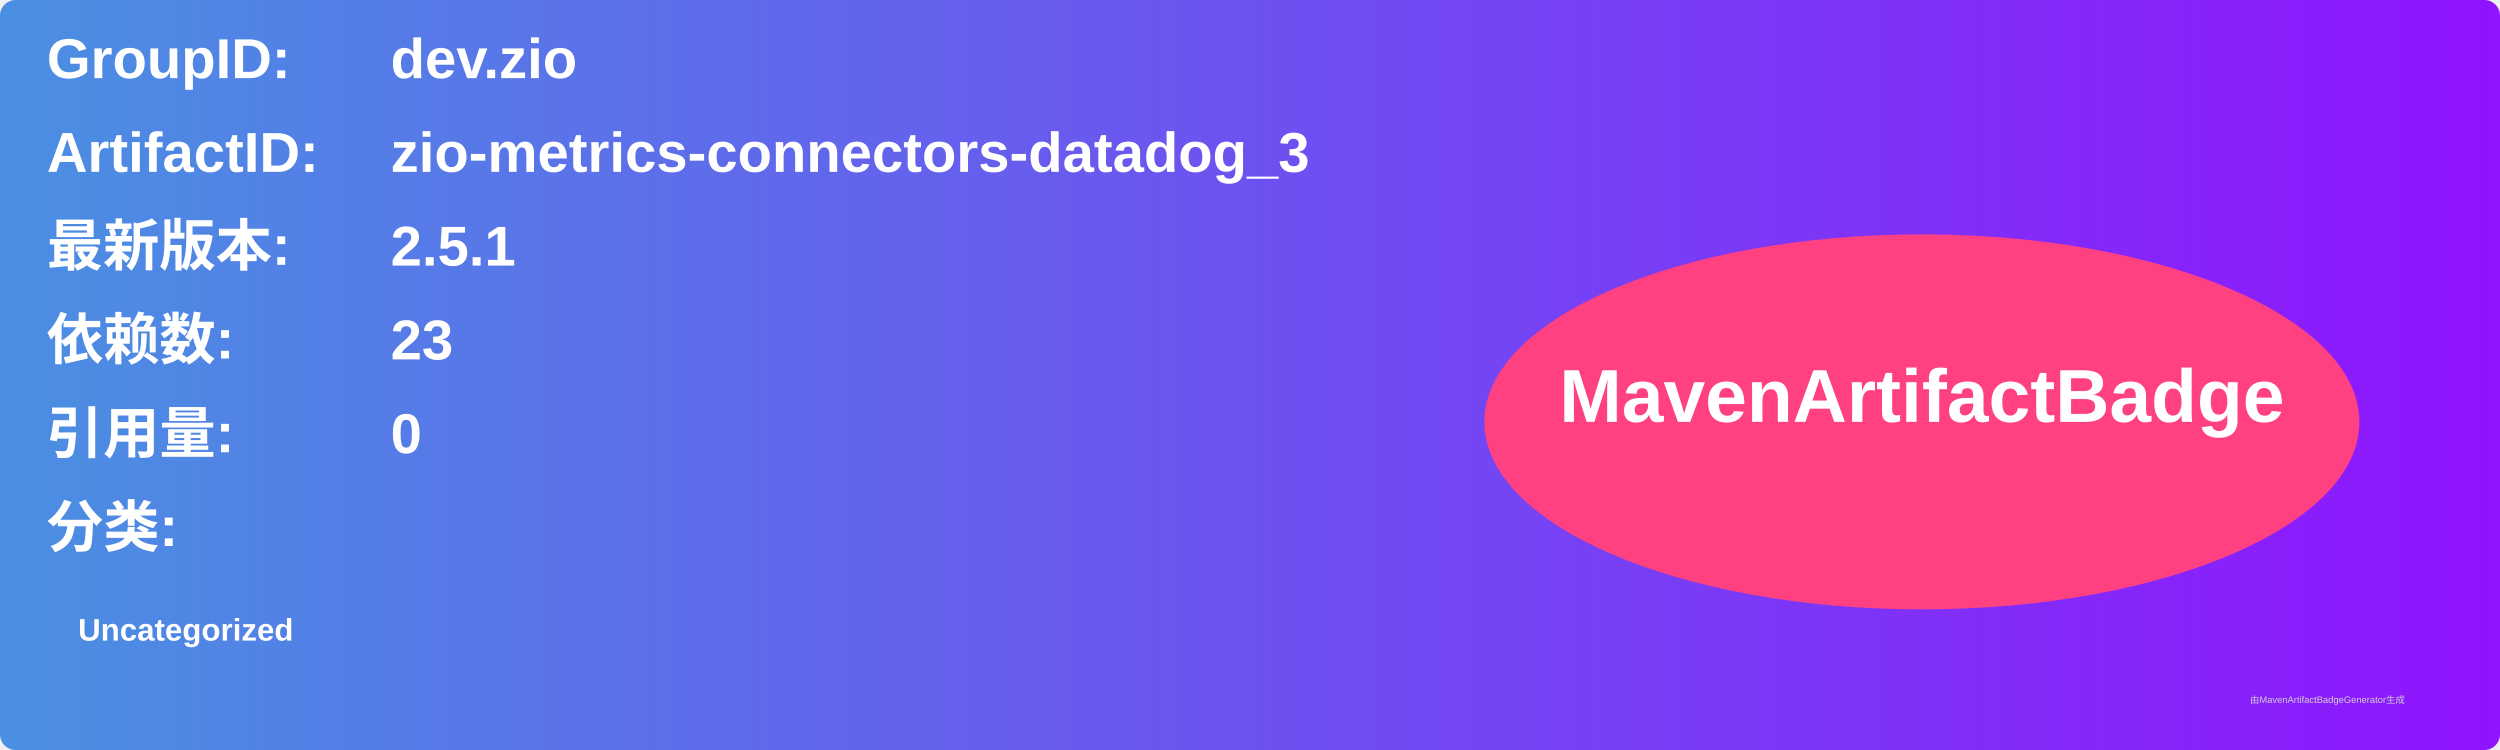
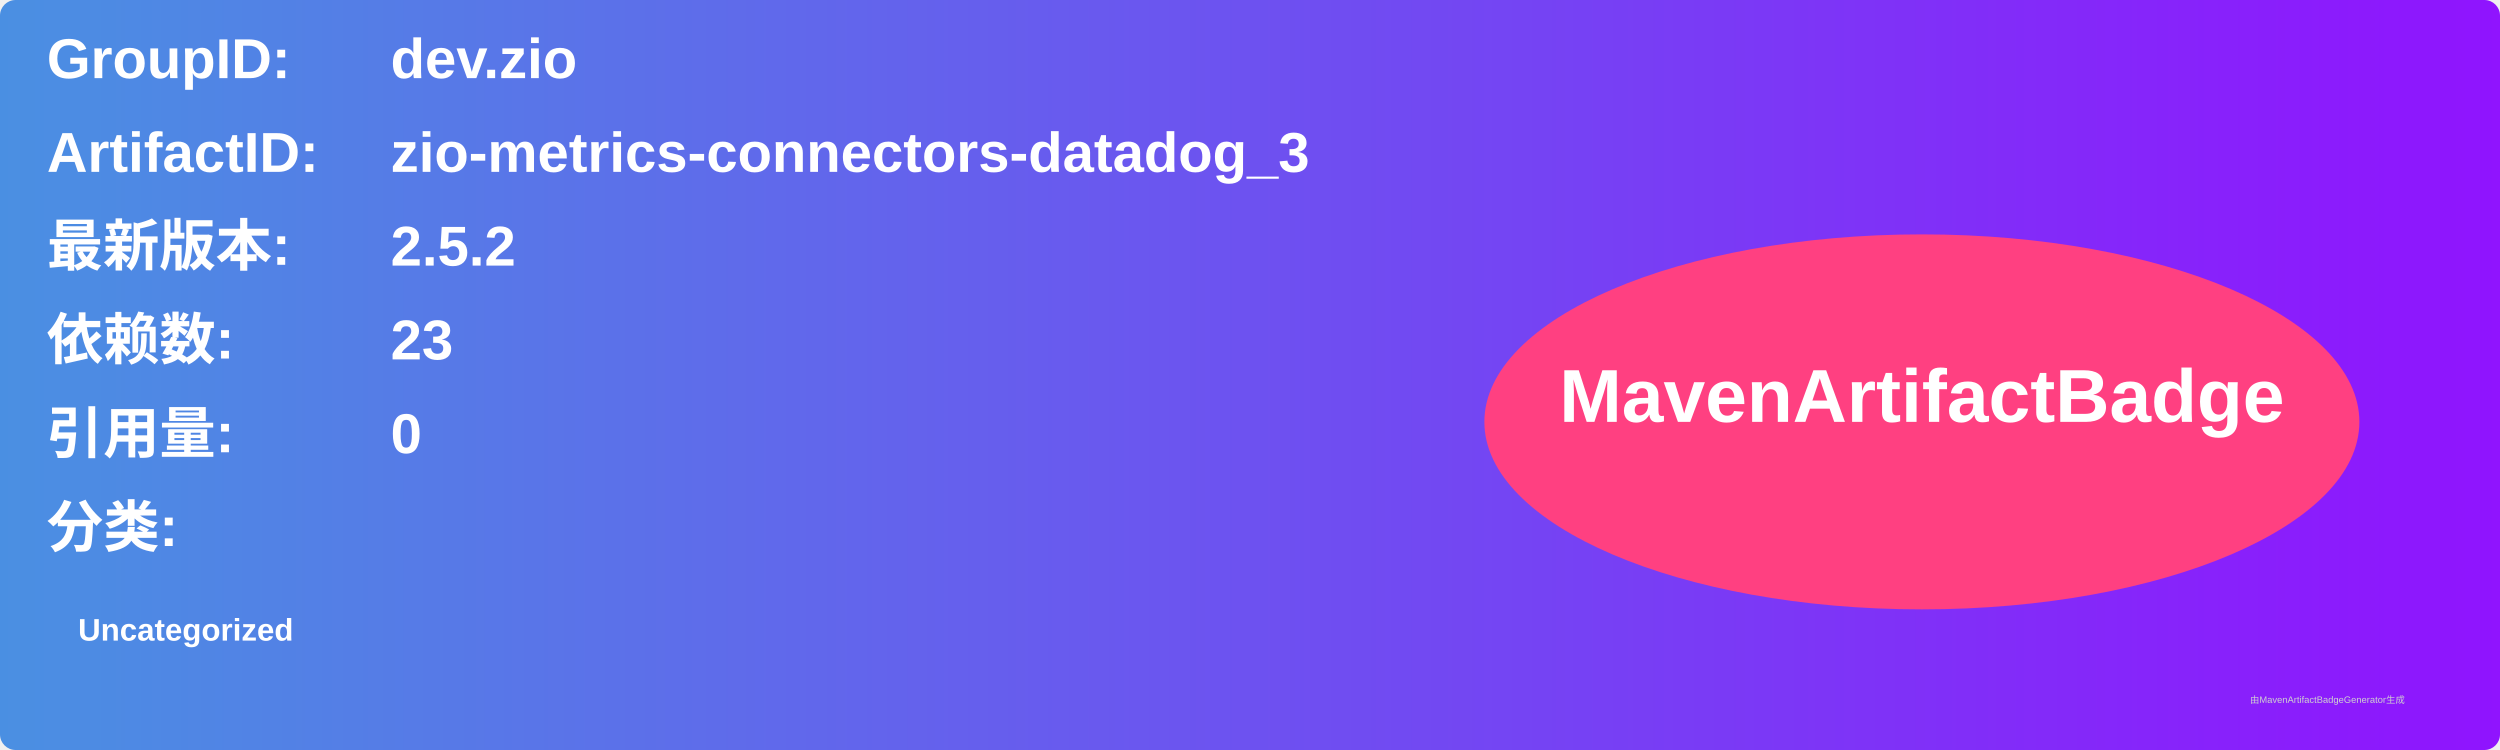
<svg xmlns="http://www.w3.org/2000/svg" width="800" height="240" viewBox="0 0 800 240">
  <linearGradient id="grad" x1="0%" y1="0%" x2="100%" y2="0%">
    <stop offset="0%" stop-color="#4a90e2" />
    <stop offset="100%" stop-color="#9013fe" />
  </linearGradient>
  <rect width="100%" height="100%" rx="5" ry="5" fill="url(#grad)" />
  <g transform="translate(15, 15)">
    <text x="0" y="10" font-family="Arial" font-size="18" fill="white" font-weight="bold" width="260">GroupID:</text>
    <text x="110" y="10" font-family="Arial" font-size="18" fill="white" font-weight="bold" width="460">dev.zio</text>
    <text x="0" y="40" font-family="Arial" font-size="18" fill="white" font-weight="bold" width="260">ArtifactID:</text>
    <text x="110" y="40" font-family="Arial" font-size="18" fill="white" font-weight="bold" width="460">zio-metrics-connectors-datadog_3</text>
    <text x="0" y="70" font-family="Arial" font-size="18" fill="white" font-weight="bold">最新版本:</text>
    <text x="110" y="70" font-family="Arial" font-size="18" fill="white" font-weight="bold">
-       <tspan font-weight="bold">2.5.1</tspan>
+       <tspan font-weight="bold">2.5.2</tspan>
    </text>
    <text x="0" y="100" font-family="Arial" font-size="18" fill="white" font-weight="bold">依赖数: </text>
    <text x="110" y="100" font-family="Arial" font-size="18" fill="white">
      <tspan font-weight="bold">23</tspan>
    </text>
    <text x="0" y="130" font-family="Arial" font-size="18" fill="white" font-weight="bold">引用量: </text>
    <text x="110" y="130" font-family="Arial" font-size="18" fill="white">
      <tspan font-weight="bold">0</tspan>
    </text>
    <text x="0" y="160" font-family="Arial" font-size="18" fill="white" font-weight="bold">分类:</text>
    <text x="10" y="190" font-family="Arial" font-size="10" fill="white">
      <tspan font-weight="bold">Uncategorized</tspan>
    </text>
    <ellipse cx="600" cy="120" rx="140" ry="60" fill="#ff4081" />
    <text x="600" y="120" text-anchor="middle" font-family="Arial" font-size="24" fill="white" font-weight="bold">MavenArtifactBadge</text>
  </g>
  <text x="720" y="225" font-family="Arial" font-size="3" fill="#d0d0d0">由MavenArtifactBadgeGenerator生成</text>
</svg>
